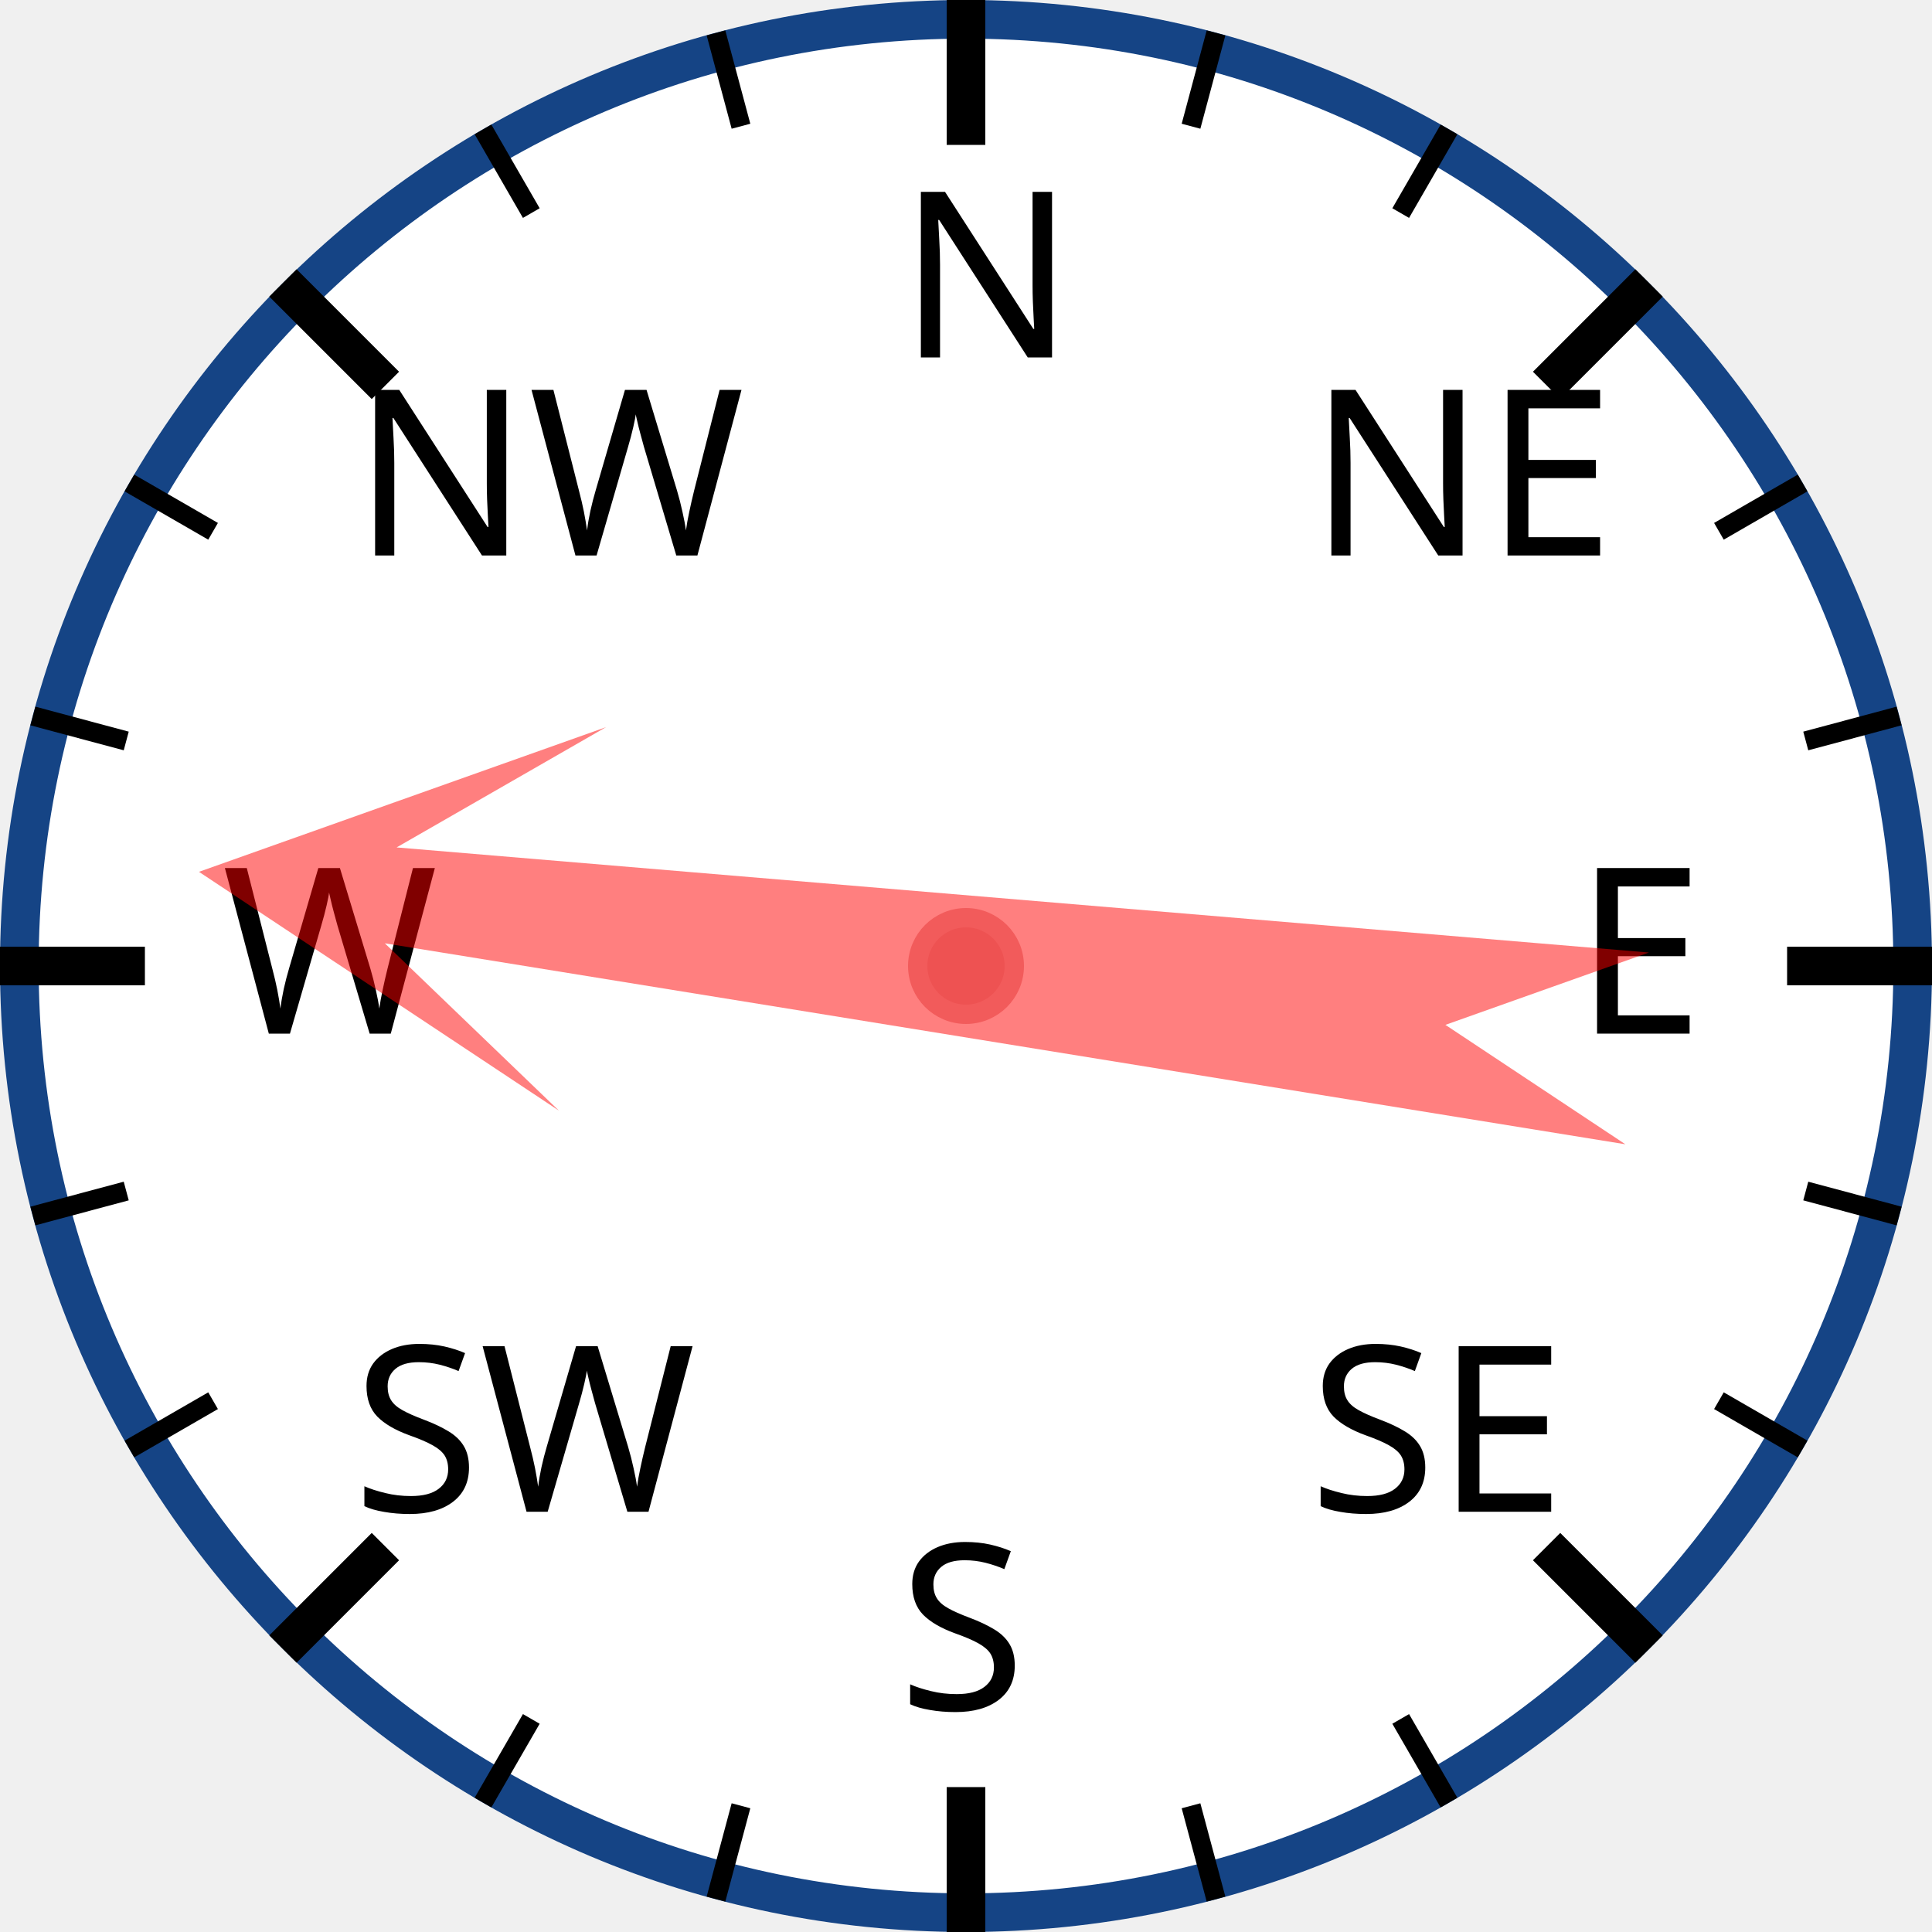
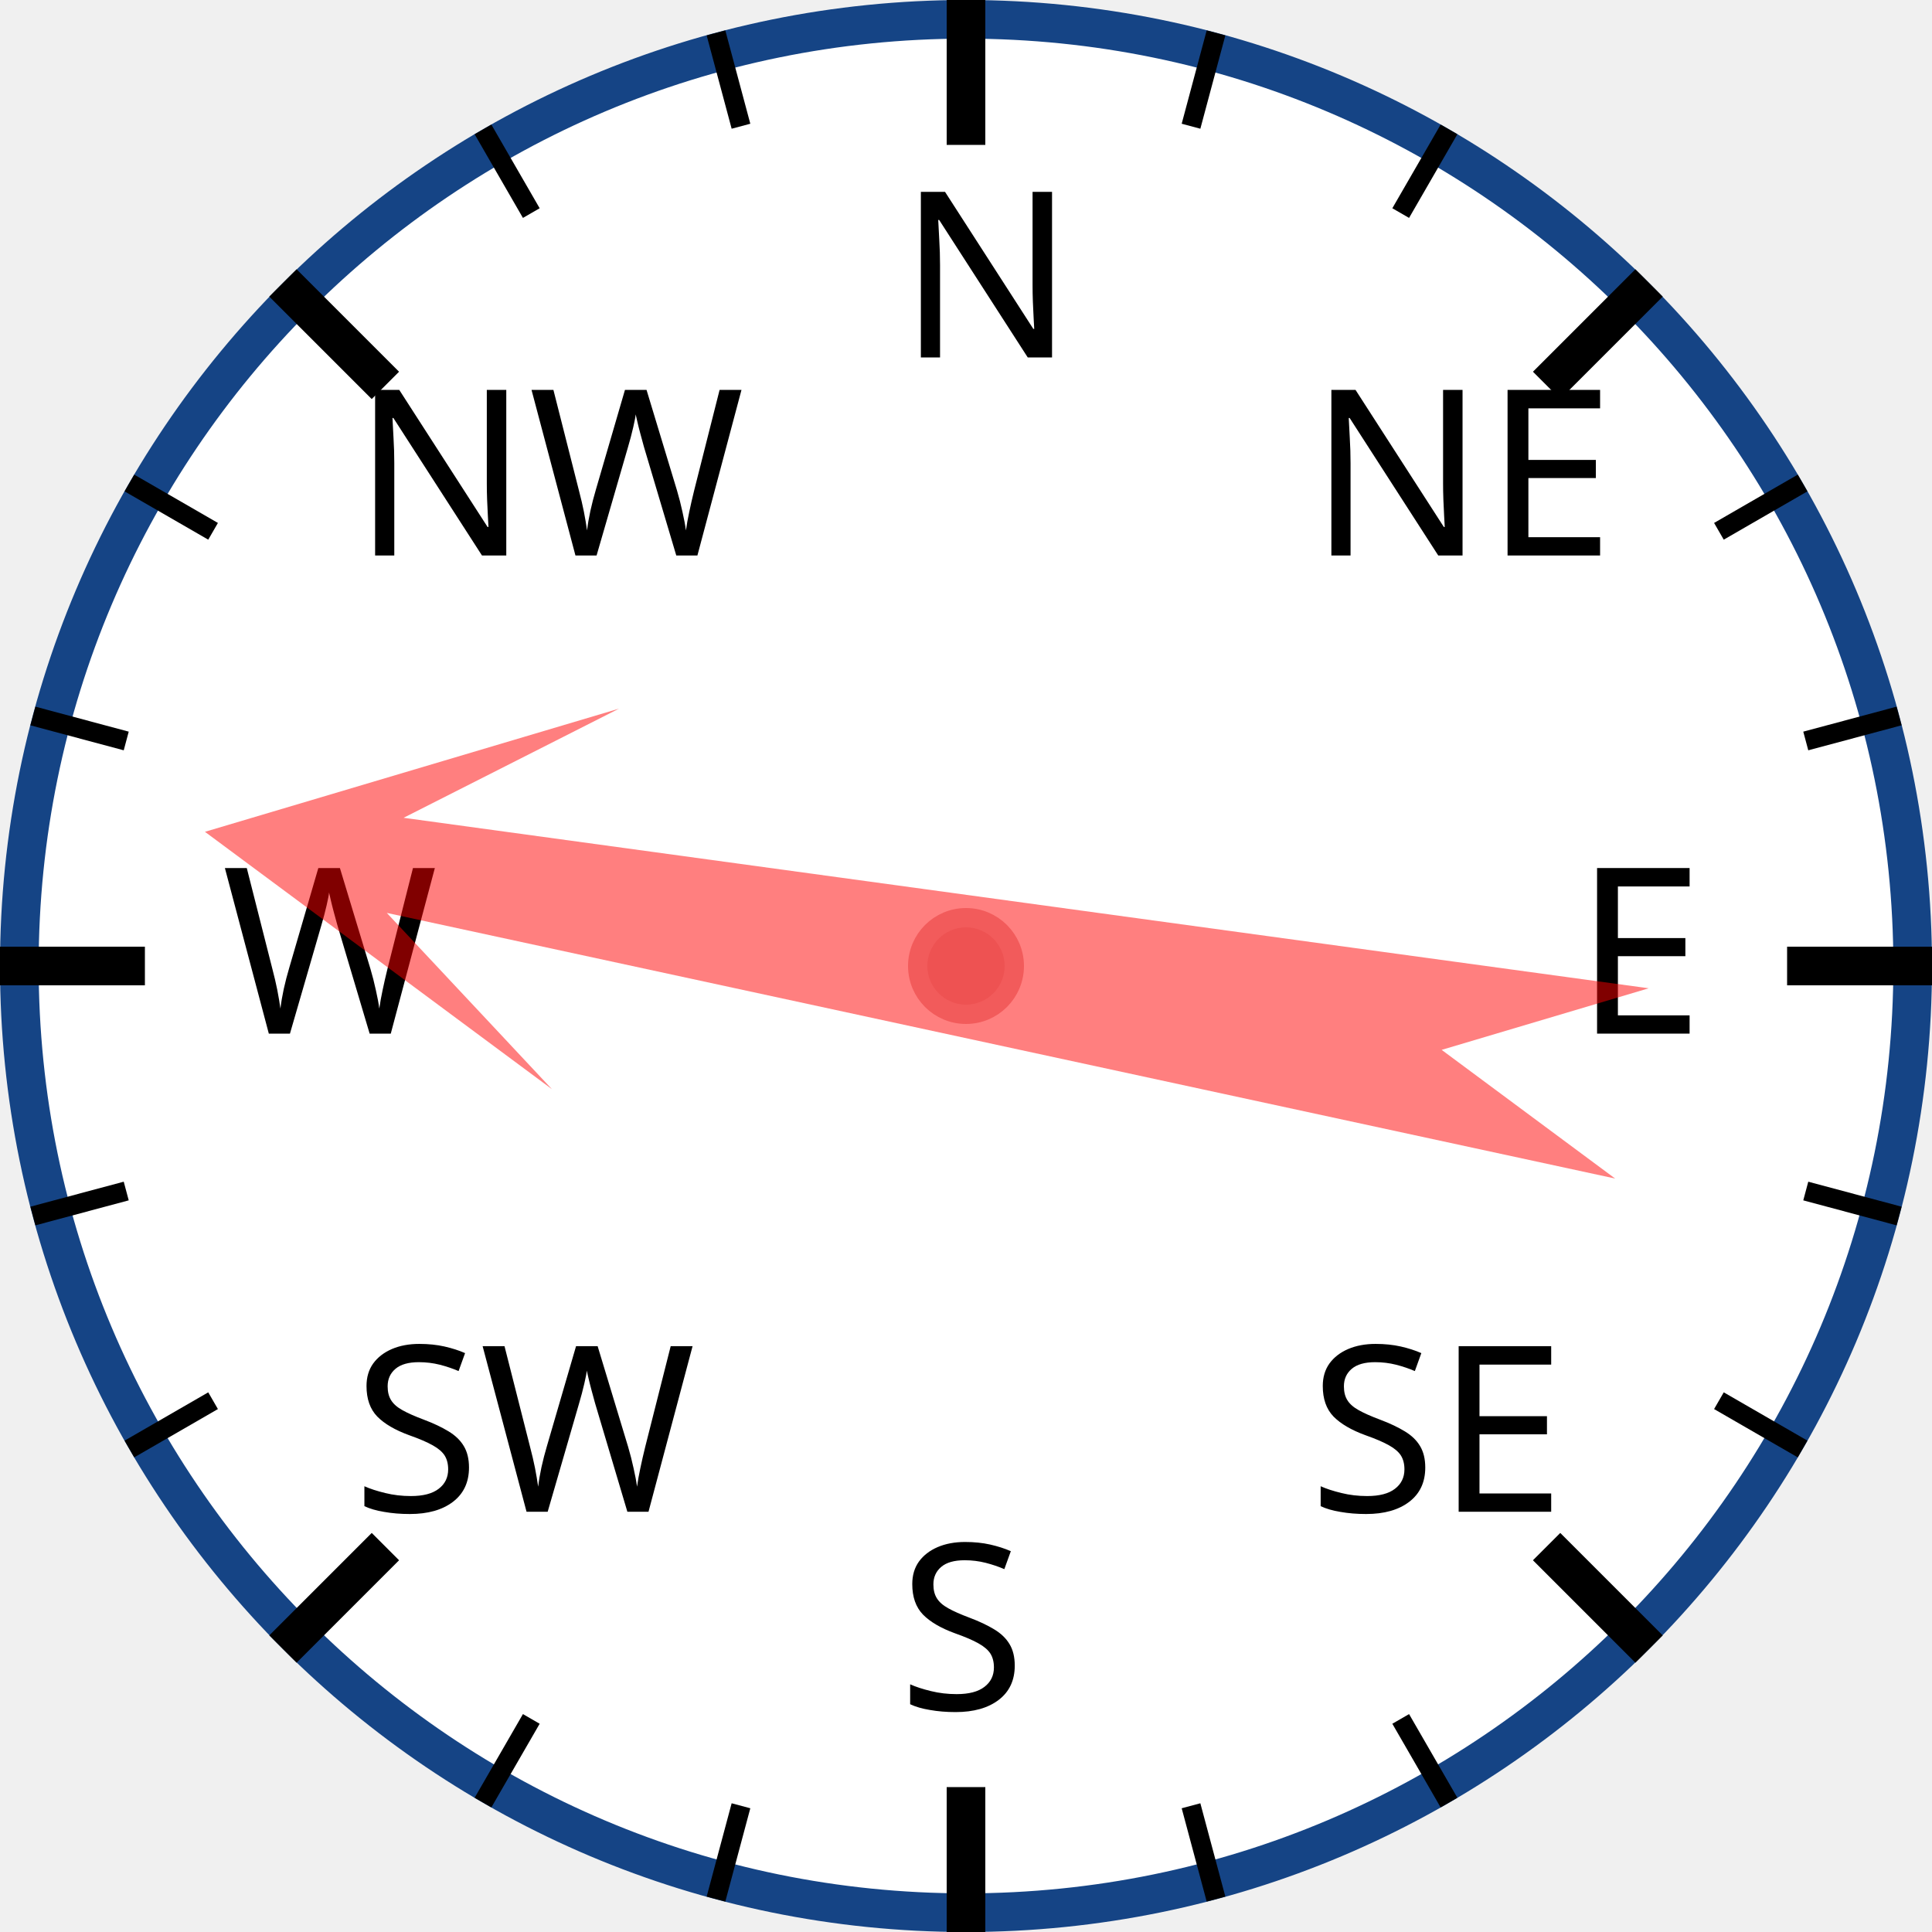
<svg xmlns="http://www.w3.org/2000/svg" width="120px" height="120px" viewBox="0 0 200 200">
  <circle cx="100" cy="100" r="98" style="fill: white; stroke: #154485; stroke-width: 4;" />
  <text x="93.0" y="37.0" style="font-family: sans-serif; font-size: 18pt;">N</text>
  <line x1="100.0" y1="0.0" x2="100.0" y2="15.0" style="stroke: black; stroke-width: 4;" />
  <line x1="74.118" y1="3.407" x2="76.706" y2="13.067" style="stroke: black; stroke-width: 2;" />
  <line x1="50" y1="13.397" x2="55" y2="22.058" style="stroke: black; stroke-width: 2;" />
  <text x="36.503" y="57.503" style="font-family: sans-serif; font-size: 18pt;">NW</text>
  <line x1="29.289" y1="29.289" x2="39.896" y2="39.896" style="stroke: black; stroke-width: 4;" />
  <line x1="13.397" y1="50" x2="22.058" y2="55" style="stroke: black; stroke-width: 2;" />
  <line x1="3.407" y1="74.118" x2="13.067" y2="76.706" style="stroke: black; stroke-width: 2;" />
  <text x="23.0" y="107.0" style="font-family: sans-serif; font-size: 18pt;">W</text>
  <line x1="0.0" y1="100.0" x2="15.0" y2="100.0" style="stroke: black; stroke-width: 4;" />
  <line x1="3.407" y1="125.882" x2="13.067" y2="123.294" style="stroke: black; stroke-width: 2;" />
  <line x1="13.397" y1="150" x2="22.058" y2="145" style="stroke: black; stroke-width: 2;" />
  <text x="36.503" y="156.497" style="font-family: sans-serif; font-size: 18pt;">SW</text>
  <line x1="29.289" y1="170.711" x2="39.896" y2="160.104" style="stroke: black; stroke-width: 4;" />
  <line x1="50" y1="186.603" x2="55" y2="177.942" style="stroke: black; stroke-width: 2;" />
  <line x1="74.118" y1="196.593" x2="76.706" y2="186.933" style="stroke: black; stroke-width: 2;" />
  <text x="93" y="177.0" style="font-family: sans-serif; font-size: 18pt;">S</text>
  <line x1="100" y1="200.0" x2="100" y2="185.0" style="stroke: black; stroke-width: 4;" />
  <line x1="125.882" y1="196.593" x2="123.294" y2="186.933" style="stroke: black; stroke-width: 2;" />
  <line x1="150.0" y1="186.603" x2="145.0" y2="177.942" style="stroke: black; stroke-width: 2;" />
  <text x="135.497" y="156.497" style="font-family: sans-serif; font-size: 18pt;">SE</text>
  <line x1="170.711" y1="170.711" x2="160.104" y2="160.104" style="stroke: black; stroke-width: 4;" />
  <line x1="186.603" y1="150" x2="177.942" y2="145" style="stroke: black; stroke-width: 2;" />
  <line x1="196.593" y1="125.882" x2="186.933" y2="123.294" style="stroke: black; stroke-width: 2;" />
  <text x="163.0" y="107" style="font-family: sans-serif; font-size: 18pt;">E</text>
  <line x1="200.0" y1="100" x2="185.0" y2="100" style="stroke: black; stroke-width: 4;" />
  <line x1="196.593" y1="74.118" x2="186.933" y2="76.706" style="stroke: black; stroke-width: 2;" />
  <line x1="186.603" y1="50" x2="177.942" y2="55" style="stroke: black; stroke-width: 2;" />
  <text x="135.497" y="57.503" style="font-family: sans-serif; font-size: 18pt;">NE</text>
  <line x1="170.711" y1="29.289" x2="160.104" y2="39.896" style="stroke: black; stroke-width: 4;" />
  <line x1="150" y1="13.397" x2="145" y2="22.058" style="stroke: black; stroke-width: 2;" />
  <line x1="125.882" y1="3.407" x2="123.294" y2="13.067" style="stroke: black; stroke-width: 2;" />
-   <polygon points="100 20 120 60 105 40 110 170 100 150 90 170 95 40 80 60" style="fill: red; fill-opacity: 0.5;" transform="rotate(277,100,100)" />
+   <polygon points="100 20 120 60 105 40 110 170 100 150 90 170 95 40 80 60" style="fill: red; fill-opacity: 0.5;" transform="rotate(280,100,100)" />
  <circle cx="100" cy="100" r="5" style="fill: #EE5252; stroke: #F25B5B; stroke-width: 2;" />
</svg>
